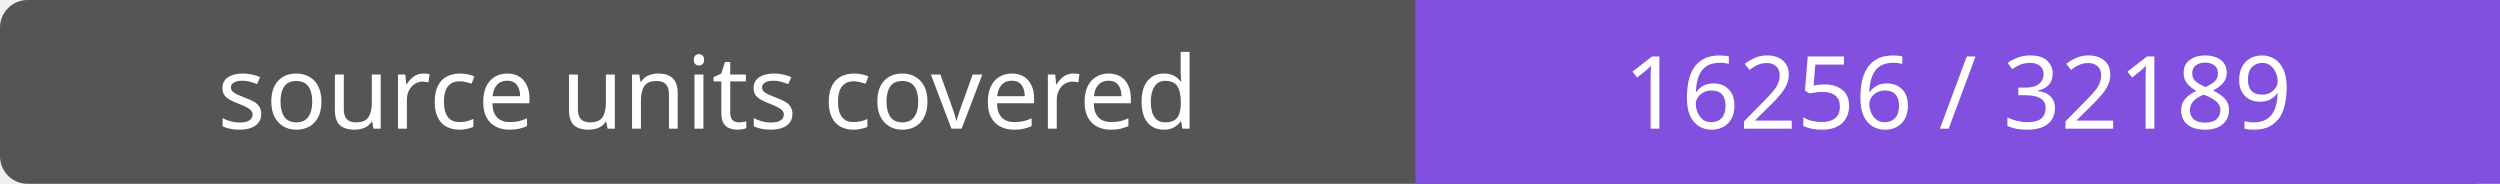
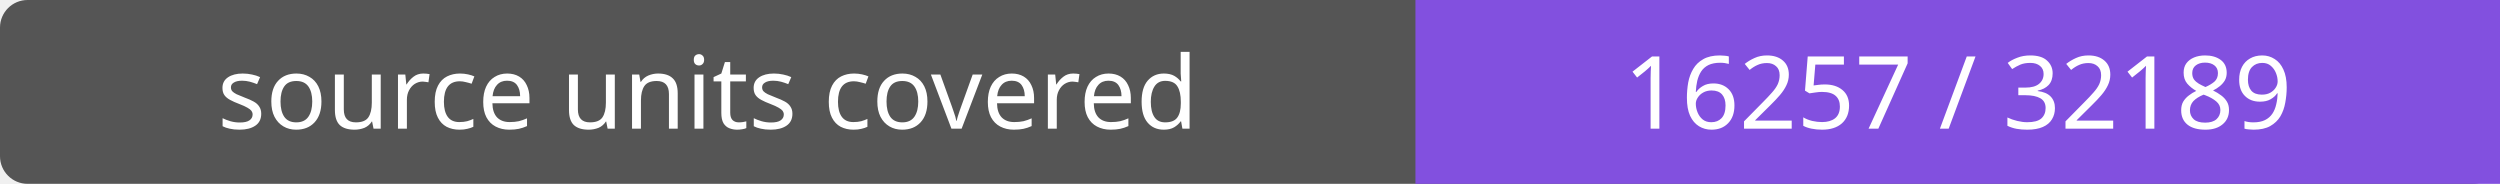
- <svg xmlns="http://www.w3.org/2000/svg" width="272" height="20" role="img" aria-label="source units covered: 16256 / 32189">
+ <svg xmlns="http://www.w3.org/2000/svg" width="272" height="20" role="img" aria-label="source units covered: 16257 / 32189">
  <rect width="272" height="20" rx="3" fill="#555" />
  <path fill="#8250df" d="M154 0h118v20H154z" />
  <g fill="#fff" text-anchor="middle" font-family="Verdana,sans-serif" font-size="11">
    <text x="77.0" y="14">source units covered</text>
-     <text x="213.0" y="14">16256 / 32189</text>
+     <text x="213.0" y="14">16257 / 32189</text>
  </g>
</svg>
